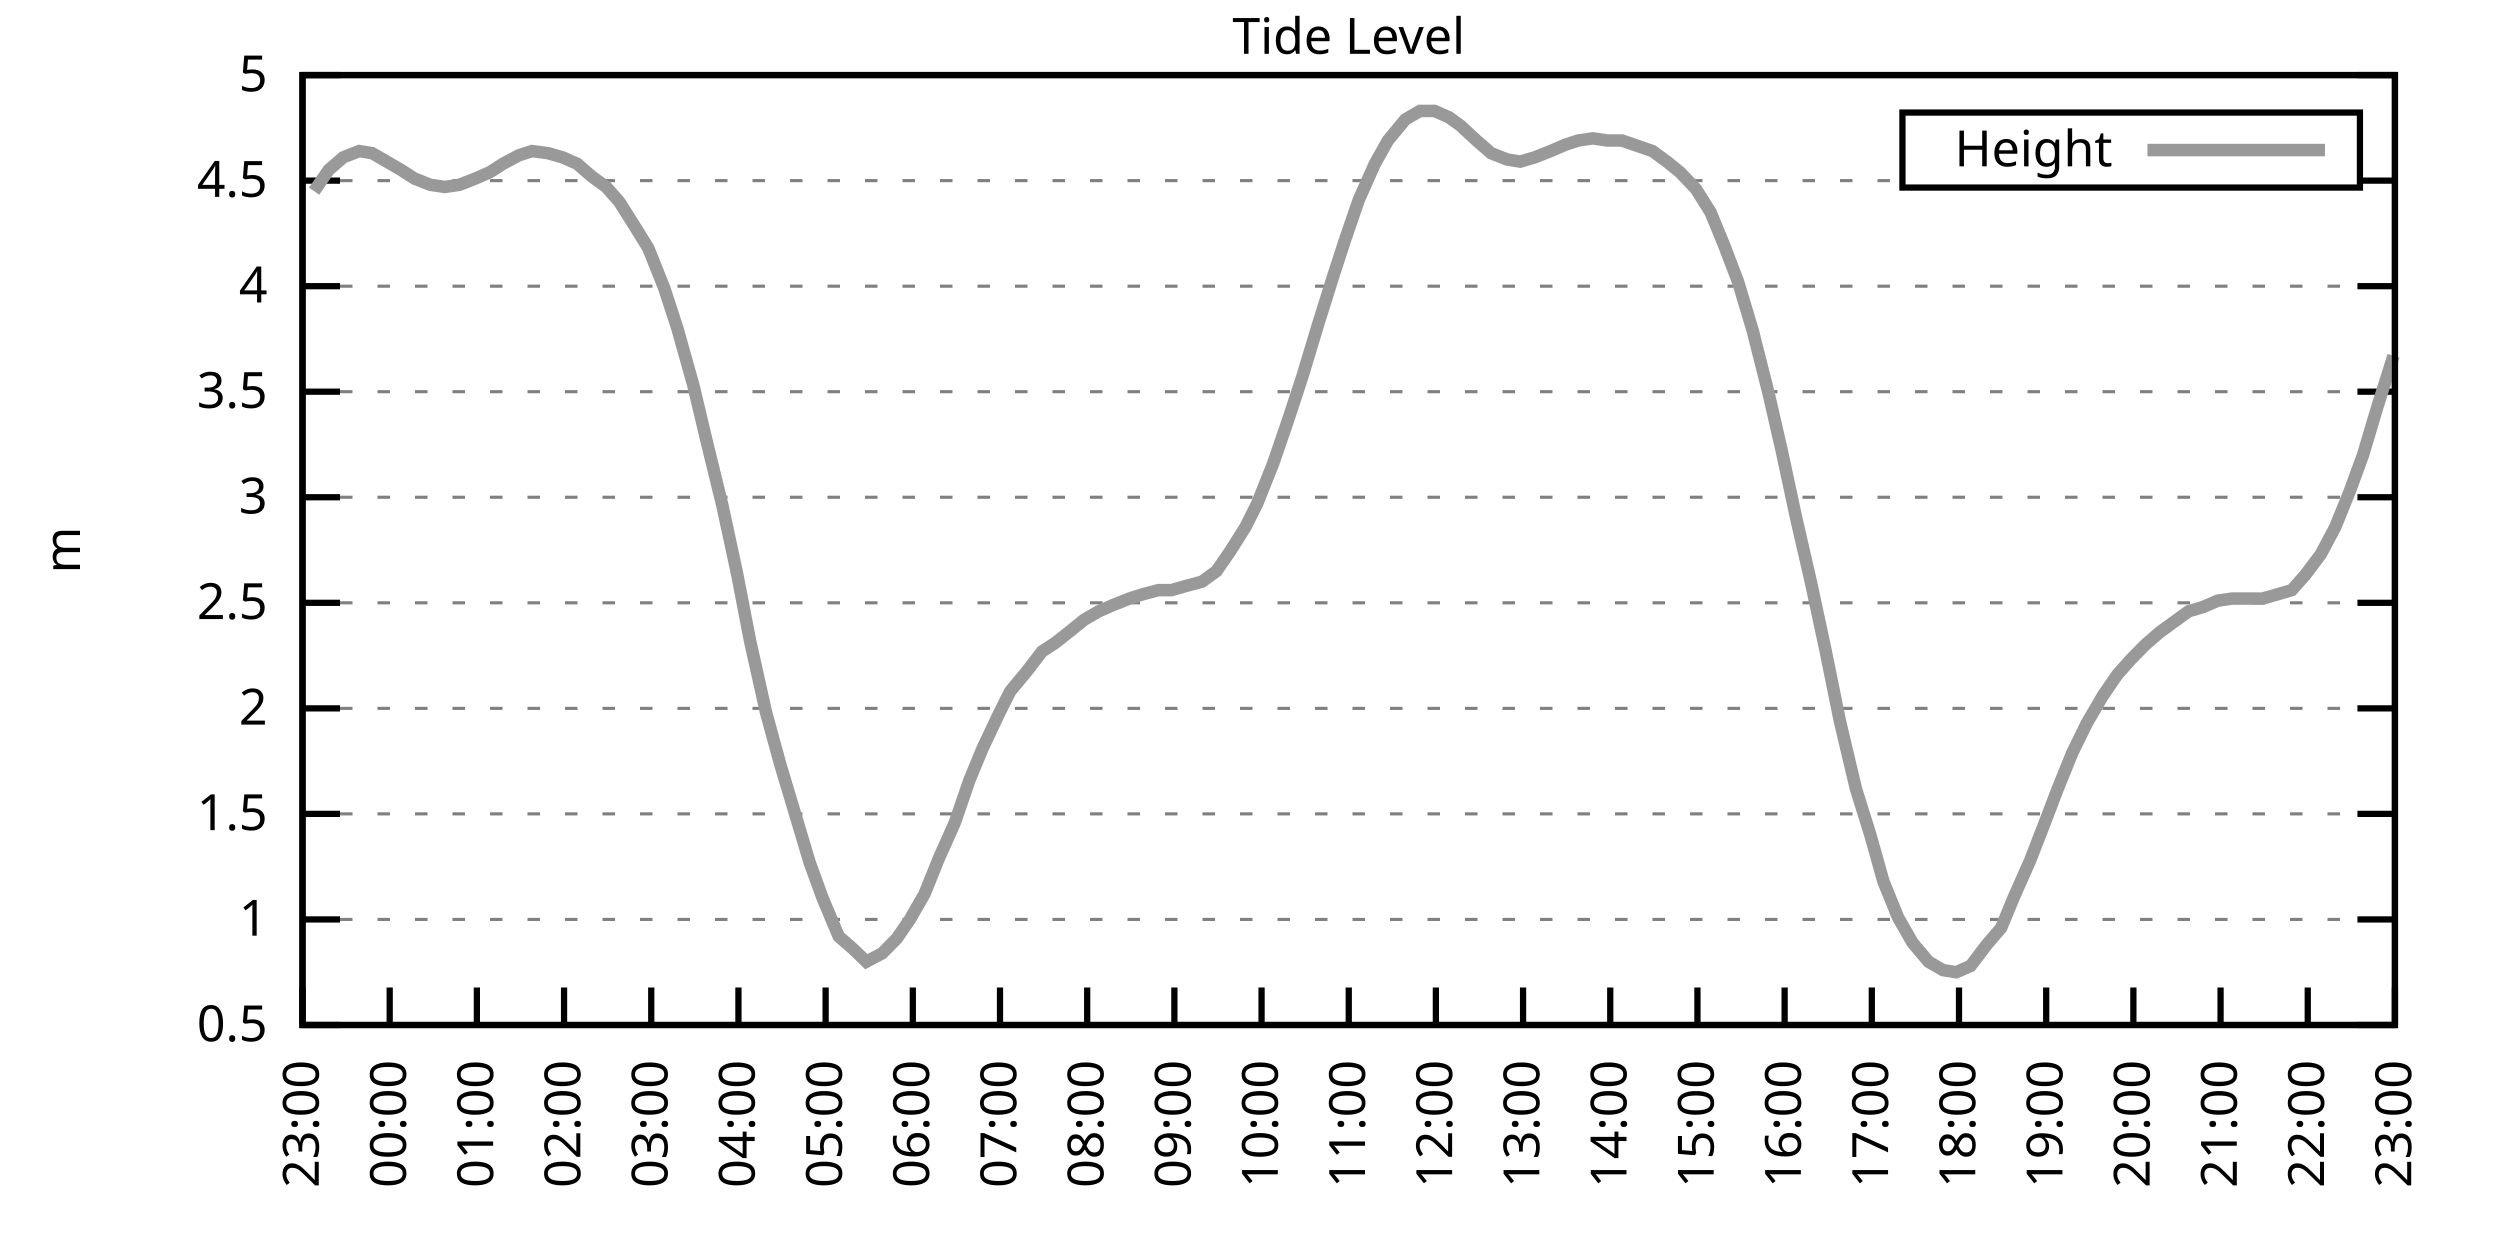
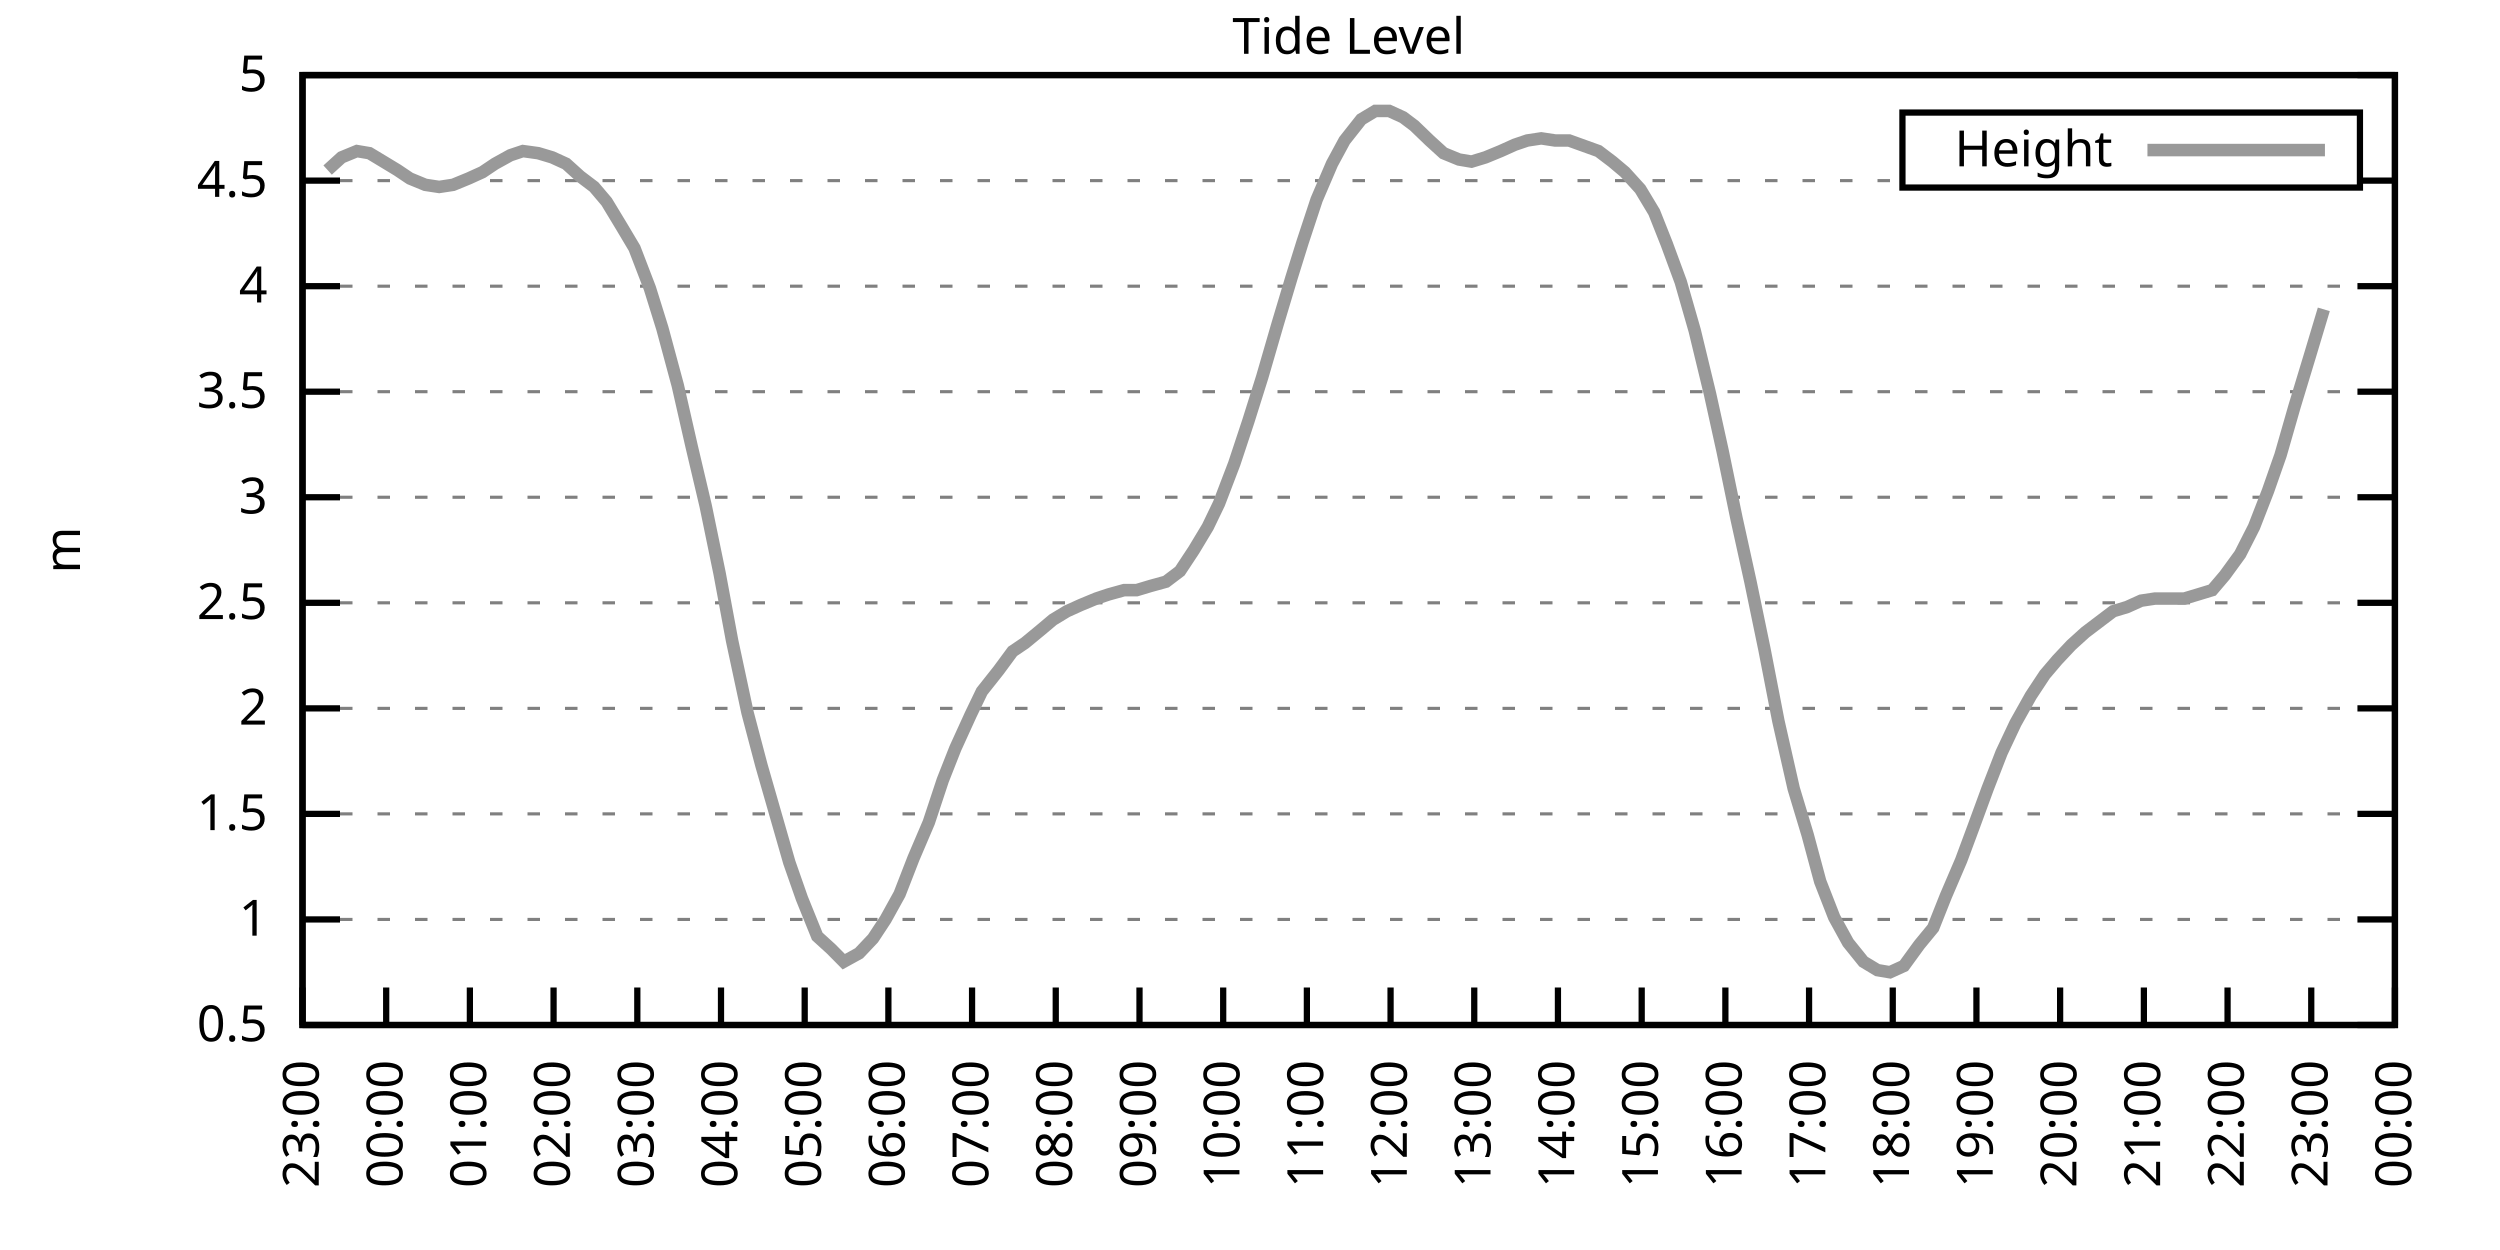
<svg xmlns="http://www.w3.org/2000/svg" xmlns:xlink="http://www.w3.org/1999/xlink" width="400" height="200" viewBox="0 0 400 200">
  <g id="gnuplot_canvas">
    <rect x="0" y="0" width="400" height="200" fill="none" />
    <defs>
      <circle id="gpDot" r="0.5" stroke-width="0.5" stroke="currentColor" />
      <path id="gpPt0" stroke-width="0.333" stroke="currentColor" d="M-1,0 h2 M0,-1 v2" />
      <path id="gpPt1" stroke-width="0.333" stroke="currentColor" d="M-1,-1 L1,1 M1,-1 L-1,1" />
      <path id="gpPt2" stroke-width="0.333" stroke="currentColor" d="M-1,0 L1,0 M0,-1 L0,1 M-1,-1 L1,1 M-1,1 L1,-1" />
      <rect id="gpPt3" stroke-width="0.333" stroke="currentColor" x="-1" y="-1" width="2" height="2" />
      <rect id="gpPt4" stroke-width="0.333" stroke="currentColor" fill="currentColor" x="-1" y="-1" width="2" height="2" />
      <circle id="gpPt5" stroke-width="0.333" stroke="currentColor" cx="0" cy="0" r="1" />
      <use xlink:href="#gpPt5" id="gpPt6" fill="currentColor" stroke="none" />
      <path id="gpPt7" stroke-width="0.333" stroke="currentColor" d="M0,-1.33 L-1.33,0.67 L1.33,0.67 z" />
      <use xlink:href="#gpPt7" id="gpPt8" fill="currentColor" stroke="none" />
      <use xlink:href="#gpPt7" id="gpPt9" stroke="currentColor" transform="rotate(180)" />
      <use xlink:href="#gpPt9" id="gpPt10" fill="currentColor" stroke="none" />
      <use xlink:href="#gpPt3" id="gpPt11" stroke="currentColor" transform="rotate(45)" />
      <use xlink:href="#gpPt11" id="gpPt12" fill="currentColor" stroke="none" />
      <path id="gpPt13" stroke-width="0.333" stroke="currentColor" d="M0,1.330 L1.265,0.411 L0.782,-1.067 L-0.782,-1.076 L-1.265,0.411 z" />
      <use xlink:href="#gpPt13" id="gpPt14" fill="currentColor" stroke="none" />
      <filter id="textbox" filterUnits="objectBoundingBox" x="0" y="0" height="1" width="1">
        <feFlood flood-color="white" flood-opacity="1" result="bgnd" />
        <feComposite in="SourceGraphic" in2="bgnd" operator="atop" />
      </filter>
      <filter id="greybox" filterUnits="objectBoundingBox" x="0" y="0" height="1" width="1">
        <feFlood flood-color="lightgrey" flood-opacity="1" result="grey" />
        <feComposite in="SourceGraphic" in2="grey" operator="atop" />
      </filter>
    </defs>
    <g fill="none" color="white" stroke="currentColor" stroke-width="1.00" stroke-linecap="butt" stroke-linejoin="miter">
</g>
    <g fill="none" color="black" stroke="currentColor" stroke-width="1.00" stroke-linecap="butt" stroke-linejoin="miter">
      <g stroke="none" shape-rendering="crispEdges">
        <polygon fill="rgb(255, 255, 255)" points="48.40,164.00 383.18,164.00 383.18,12.02 48.40,12.02 " />
      </g>
    </g>
    <g fill="none" color="black" stroke="currentColor" stroke-width="1.00" stroke-linecap="butt" stroke-linejoin="miter">
</g>
    <g fill="none" color="black" stroke="black" stroke-width="0.50" stroke-linecap="butt" stroke-linejoin="miter">
</g>
    <g fill="none" color="gray" stroke="currentColor" stroke-width="0.50" stroke-linecap="butt" stroke-linejoin="miter">
      <path stroke="gray" stroke-dasharray="2,4" class="gridline" d="M48.40,164.00 L383.19,164.00  " />
    </g>
    <g fill="none" color="gray" stroke="gray" stroke-width="1.00" stroke-linecap="butt" stroke-linejoin="miter">
</g>
    <g fill="none" color="black" stroke="currentColor" stroke-width="1.00" stroke-linecap="butt" stroke-linejoin="miter">
      <path stroke="black" d="M48.40,164.00 L54.40,164.00 M383.19,164.00 L377.19,164.00  " />
      <g transform="translate(42.80,166.60)" stroke="none" fill="black" font-family="Sans" font-size="8.00" text-anchor="end">
        <text>
          <tspan font-family="Sans"> 0.5</tspan>
        </text>
      </g>
    </g>
    <g fill="none" color="black" stroke="currentColor" stroke-width="1.00" stroke-linecap="butt" stroke-linejoin="miter">
</g>
    <g fill="none" color="black" stroke="black" stroke-width="0.50" stroke-linecap="butt" stroke-linejoin="miter">
</g>
    <g fill="none" color="gray" stroke="currentColor" stroke-width="0.50" stroke-linecap="butt" stroke-linejoin="miter">
      <path stroke="gray" stroke-dasharray="2,4" class="gridline" d="M48.40,147.11 L383.19,147.11  " />
    </g>
    <g fill="none" color="gray" stroke="gray" stroke-width="1.00" stroke-linecap="butt" stroke-linejoin="miter">
</g>
    <g fill="none" color="black" stroke="currentColor" stroke-width="1.00" stroke-linecap="butt" stroke-linejoin="miter">
      <path stroke="black" d="M48.40,147.11 L54.40,147.11 M383.19,147.11 L377.19,147.11  " />
      <g transform="translate(42.80,149.71)" stroke="none" fill="black" font-family="Sans" font-size="8.00" text-anchor="end">
        <text>
          <tspan font-family="Sans"> 1</tspan>
        </text>
      </g>
    </g>
    <g fill="none" color="black" stroke="currentColor" stroke-width="1.00" stroke-linecap="butt" stroke-linejoin="miter">
</g>
    <g fill="none" color="black" stroke="black" stroke-width="0.50" stroke-linecap="butt" stroke-linejoin="miter">
</g>
    <g fill="none" color="gray" stroke="currentColor" stroke-width="0.50" stroke-linecap="butt" stroke-linejoin="miter">
      <path stroke="gray" stroke-dasharray="2,4" class="gridline" d="M48.40,130.22 L383.19,130.22  " />
    </g>
    <g fill="none" color="gray" stroke="gray" stroke-width="1.00" stroke-linecap="butt" stroke-linejoin="miter">
</g>
    <g fill="none" color="black" stroke="currentColor" stroke-width="1.00" stroke-linecap="butt" stroke-linejoin="miter">
      <path stroke="black" d="M48.40,130.22 L54.40,130.22 M383.19,130.22 L377.19,130.22  " />
      <g transform="translate(42.80,132.82)" stroke="none" fill="black" font-family="Sans" font-size="8.00" text-anchor="end">
        <text>
          <tspan font-family="Sans"> 1.5</tspan>
        </text>
      </g>
    </g>
    <g fill="none" color="black" stroke="currentColor" stroke-width="1.00" stroke-linecap="butt" stroke-linejoin="miter">
</g>
    <g fill="none" color="black" stroke="black" stroke-width="0.50" stroke-linecap="butt" stroke-linejoin="miter">
</g>
    <g fill="none" color="gray" stroke="currentColor" stroke-width="0.50" stroke-linecap="butt" stroke-linejoin="miter">
      <path stroke="gray" stroke-dasharray="2,4" class="gridline" d="M48.40,113.34 L383.19,113.34  " />
    </g>
    <g fill="none" color="gray" stroke="gray" stroke-width="1.00" stroke-linecap="butt" stroke-linejoin="miter">
</g>
    <g fill="none" color="black" stroke="currentColor" stroke-width="1.00" stroke-linecap="butt" stroke-linejoin="miter">
      <path stroke="black" d="M48.40,113.34 L54.40,113.34 M383.19,113.34 L377.19,113.34  " />
      <g transform="translate(42.80,115.94)" stroke="none" fill="black" font-family="Sans" font-size="8.00" text-anchor="end">
        <text>
          <tspan font-family="Sans"> 2</tspan>
        </text>
      </g>
    </g>
    <g fill="none" color="black" stroke="currentColor" stroke-width="1.00" stroke-linecap="butt" stroke-linejoin="miter">
</g>
    <g fill="none" color="black" stroke="black" stroke-width="0.50" stroke-linecap="butt" stroke-linejoin="miter">
</g>
    <g fill="none" color="gray" stroke="currentColor" stroke-width="0.50" stroke-linecap="butt" stroke-linejoin="miter">
      <path stroke="gray" stroke-dasharray="2,4" class="gridline" d="M48.40,96.45 L383.19,96.45  " />
    </g>
    <g fill="none" color="gray" stroke="gray" stroke-width="1.00" stroke-linecap="butt" stroke-linejoin="miter">
</g>
    <g fill="none" color="black" stroke="currentColor" stroke-width="1.00" stroke-linecap="butt" stroke-linejoin="miter">
      <path stroke="black" d="M48.40,96.45 L54.40,96.45 M383.19,96.45 L377.19,96.45  " />
      <g transform="translate(42.80,99.05)" stroke="none" fill="black" font-family="Sans" font-size="8.00" text-anchor="end">
        <text>
          <tspan font-family="Sans"> 2.5</tspan>
        </text>
      </g>
    </g>
    <g fill="none" color="black" stroke="currentColor" stroke-width="1.00" stroke-linecap="butt" stroke-linejoin="miter">
</g>
    <g fill="none" color="black" stroke="black" stroke-width="0.50" stroke-linecap="butt" stroke-linejoin="miter">
</g>
    <g fill="none" color="gray" stroke="currentColor" stroke-width="0.50" stroke-linecap="butt" stroke-linejoin="miter">
      <path stroke="gray" stroke-dasharray="2,4" class="gridline" d="M48.40,79.56 L383.19,79.56  " />
    </g>
    <g fill="none" color="gray" stroke="gray" stroke-width="1.00" stroke-linecap="butt" stroke-linejoin="miter">
</g>
    <g fill="none" color="black" stroke="currentColor" stroke-width="1.00" stroke-linecap="butt" stroke-linejoin="miter">
      <path stroke="black" d="M48.40,79.56 L54.40,79.56 M383.19,79.56 L377.19,79.56  " />
      <g transform="translate(42.80,82.16)" stroke="none" fill="black" font-family="Sans" font-size="8.00" text-anchor="end">
        <text>
          <tspan font-family="Sans"> 3</tspan>
        </text>
      </g>
    </g>
    <g fill="none" color="black" stroke="currentColor" stroke-width="1.00" stroke-linecap="butt" stroke-linejoin="miter">
</g>
    <g fill="none" color="black" stroke="black" stroke-width="0.50" stroke-linecap="butt" stroke-linejoin="miter">
</g>
    <g fill="none" color="gray" stroke="currentColor" stroke-width="0.50" stroke-linecap="butt" stroke-linejoin="miter">
      <path stroke="gray" stroke-dasharray="2,4" class="gridline" d="M48.40,62.67 L383.19,62.67  " />
    </g>
    <g fill="none" color="gray" stroke="gray" stroke-width="1.00" stroke-linecap="butt" stroke-linejoin="miter">
</g>
    <g fill="none" color="black" stroke="currentColor" stroke-width="1.00" stroke-linecap="butt" stroke-linejoin="miter">
      <path stroke="black" d="M48.40,62.67 L54.40,62.67 M383.19,62.67 L377.19,62.67  " />
      <g transform="translate(42.80,65.27)" stroke="none" fill="black" font-family="Sans" font-size="8.00" text-anchor="end">
        <text>
          <tspan font-family="Sans"> 3.5</tspan>
        </text>
      </g>
    </g>
    <g fill="none" color="black" stroke="currentColor" stroke-width="1.00" stroke-linecap="butt" stroke-linejoin="miter">
</g>
    <g fill="none" color="black" stroke="black" stroke-width="0.50" stroke-linecap="butt" stroke-linejoin="miter">
</g>
    <g fill="none" color="gray" stroke="currentColor" stroke-width="0.50" stroke-linecap="butt" stroke-linejoin="miter">
      <path stroke="gray" stroke-dasharray="2,4" class="gridline" d="M48.40,45.79 L383.19,45.79  " />
    </g>
    <g fill="none" color="gray" stroke="gray" stroke-width="1.00" stroke-linecap="butt" stroke-linejoin="miter">
</g>
    <g fill="none" color="black" stroke="currentColor" stroke-width="1.00" stroke-linecap="butt" stroke-linejoin="miter">
      <path stroke="black" d="M48.40,45.79 L54.40,45.79 M383.19,45.79 L377.19,45.79  " />
      <g transform="translate(42.80,48.39)" stroke="none" fill="black" font-family="Sans" font-size="8.00" text-anchor="end">
        <text>
          <tspan font-family="Sans"> 4</tspan>
        </text>
      </g>
    </g>
    <g fill="none" color="black" stroke="currentColor" stroke-width="1.00" stroke-linecap="butt" stroke-linejoin="miter">
</g>
    <g fill="none" color="black" stroke="black" stroke-width="0.50" stroke-linecap="butt" stroke-linejoin="miter">
</g>
    <g fill="none" color="gray" stroke="currentColor" stroke-width="0.50" stroke-linecap="butt" stroke-linejoin="miter">
      <path stroke="gray" stroke-dasharray="2,4" class="gridline" d="M48.40,28.90 L304.39,28.90 M377.59,28.90 L383.19,28.90  " />
    </g>
    <g fill="none" color="gray" stroke="gray" stroke-width="1.00" stroke-linecap="butt" stroke-linejoin="miter">
</g>
    <g fill="none" color="black" stroke="currentColor" stroke-width="1.00" stroke-linecap="butt" stroke-linejoin="miter">
      <path stroke="black" d="M48.40,28.90 L54.40,28.90 M383.19,28.90 L377.19,28.90  " />
      <g transform="translate(42.80,31.50)" stroke="none" fill="black" font-family="Sans" font-size="8.00" text-anchor="end">
        <text>
          <tspan font-family="Sans"> 4.5</tspan>
        </text>
      </g>
    </g>
    <g fill="none" color="black" stroke="currentColor" stroke-width="1.00" stroke-linecap="butt" stroke-linejoin="miter">
</g>
    <g fill="none" color="black" stroke="black" stroke-width="0.50" stroke-linecap="butt" stroke-linejoin="miter">
</g>
    <g fill="none" color="gray" stroke="currentColor" stroke-width="0.50" stroke-linecap="butt" stroke-linejoin="miter">
      <path stroke="gray" stroke-dasharray="2,4" class="gridline" d="M48.40,12.01 L383.19,12.01  " />
    </g>
    <g fill="none" color="gray" stroke="gray" stroke-width="1.00" stroke-linecap="butt" stroke-linejoin="miter">
</g>
    <g fill="none" color="black" stroke="currentColor" stroke-width="1.00" stroke-linecap="butt" stroke-linejoin="miter">
      <path stroke="black" d="M48.40,12.01 L54.40,12.01 M383.19,12.01 L377.19,12.01  " />
      <g transform="translate(42.80,14.61)" stroke="none" fill="black" font-family="Sans" font-size="8.00" text-anchor="end">
        <text>
          <tspan font-family="Sans"> 5</tspan>
        </text>
      </g>
    </g>
    <g fill="none" color="black" stroke="currentColor" stroke-width="1.00" stroke-linecap="butt" stroke-linejoin="miter">
      <path stroke="black" d="M48.40,164.00 L48.40,158.00  " />
      <g transform="translate(51.00,169.60) rotate(270.00)" stroke="none" fill="black" font-family="Sans" font-size="8.00" text-anchor="end">
        <text>
          <tspan font-family="Sans">23:00</tspan>
        </text>
      </g>
    </g>
    <g fill="none" color="black" stroke="currentColor" stroke-width="1.00" stroke-linecap="butt" stroke-linejoin="miter">
-       <path stroke="black" d="M62.35,164.00 L62.35,158.00  " />
-       <g transform="translate(64.95,169.60) rotate(270.00)" stroke="none" fill="black" font-family="Sans" font-size="8.00" text-anchor="end">
+       <path stroke="black" d="M61.79,164.00 L61.79,158.00  " />
+       <g transform="translate(64.39,169.60) rotate(270.00)" stroke="none" fill="black" font-family="Sans" font-size="8.00" text-anchor="end">
        <text>
          <tspan font-family="Sans">00:00</tspan>
        </text>
      </g>
    </g>
    <g fill="none" color="black" stroke="currentColor" stroke-width="1.00" stroke-linecap="butt" stroke-linejoin="miter">
-       <path stroke="black" d="M76.30,164.00 L76.30,158.00  " />
-       <g transform="translate(78.90,169.60) rotate(270.00)" stroke="none" fill="black" font-family="Sans" font-size="8.00" text-anchor="end">
+       <path stroke="black" d="M75.18,164.00 L75.18,158.00  " />
+       <g transform="translate(77.78,169.60) rotate(270.00)" stroke="none" fill="black" font-family="Sans" font-size="8.00" text-anchor="end">
        <text>
          <tspan font-family="Sans">01:00</tspan>
        </text>
      </g>
    </g>
    <g fill="none" color="black" stroke="currentColor" stroke-width="1.00" stroke-linecap="butt" stroke-linejoin="miter">
-       <path stroke="black" d="M90.25,164.00 L90.25,158.00  " />
-       <g transform="translate(92.85,169.60) rotate(270.00)" stroke="none" fill="black" font-family="Sans" font-size="8.00" text-anchor="end">
+       <path stroke="black" d="M88.57,164.00 L88.57,158.00  " />
+       <g transform="translate(91.17,169.60) rotate(270.00)" stroke="none" fill="black" font-family="Sans" font-size="8.00" text-anchor="end">
        <text>
          <tspan font-family="Sans">02:00</tspan>
        </text>
      </g>
    </g>
    <g fill="none" color="black" stroke="currentColor" stroke-width="1.00" stroke-linecap="butt" stroke-linejoin="miter">
-       <path stroke="black" d="M104.20,164.00 L104.20,158.00  " />
-       <g transform="translate(106.80,169.60) rotate(270.00)" stroke="none" fill="black" font-family="Sans" font-size="8.00" text-anchor="end">
+       <path stroke="black" d="M101.97,164.00 L101.97,158.00  " />
+       <g transform="translate(104.57,169.60) rotate(270.00)" stroke="none" fill="black" font-family="Sans" font-size="8.00" text-anchor="end">
        <text>
          <tspan font-family="Sans">03:00</tspan>
        </text>
      </g>
    </g>
    <g fill="none" color="black" stroke="currentColor" stroke-width="1.00" stroke-linecap="butt" stroke-linejoin="miter">
-       <path stroke="black" d="M118.15,164.00 L118.15,158.00  " />
-       <g transform="translate(120.75,169.60) rotate(270.00)" stroke="none" fill="black" font-family="Sans" font-size="8.00" text-anchor="end">
+       <path stroke="black" d="M115.36,164.00 L115.36,158.00  " />
+       <g transform="translate(117.96,169.60) rotate(270.00)" stroke="none" fill="black" font-family="Sans" font-size="8.00" text-anchor="end">
        <text>
          <tspan font-family="Sans">04:00</tspan>
        </text>
      </g>
    </g>
    <g fill="none" color="black" stroke="currentColor" stroke-width="1.00" stroke-linecap="butt" stroke-linejoin="miter">
-       <path stroke="black" d="M132.10,164.00 L132.10,158.00  " />
-       <g transform="translate(134.70,169.60) rotate(270.00)" stroke="none" fill="black" font-family="Sans" font-size="8.00" text-anchor="end">
+       <path stroke="black" d="M128.75,164.00 L128.75,158.00  " />
+       <g transform="translate(131.35,169.60) rotate(270.00)" stroke="none" fill="black" font-family="Sans" font-size="8.00" text-anchor="end">
        <text>
          <tspan font-family="Sans">05:00</tspan>
        </text>
      </g>
    </g>
    <g fill="none" color="black" stroke="currentColor" stroke-width="1.00" stroke-linecap="butt" stroke-linejoin="miter">
-       <path stroke="black" d="M146.05,164.00 L146.05,158.00  " />
-       <g transform="translate(148.65,169.60) rotate(270.00)" stroke="none" fill="black" font-family="Sans" font-size="8.00" text-anchor="end">
+       <path stroke="black" d="M142.14,164.00 L142.14,158.00  " />
+       <g transform="translate(144.74,169.60) rotate(270.00)" stroke="none" fill="black" font-family="Sans" font-size="8.00" text-anchor="end">
        <text>
          <tspan font-family="Sans">06:00</tspan>
        </text>
      </g>
    </g>
    <g fill="none" color="black" stroke="currentColor" stroke-width="1.00" stroke-linecap="butt" stroke-linejoin="miter">
-       <path stroke="black" d="M160.00,164.00 L160.00,158.00  " />
-       <g transform="translate(162.60,169.60) rotate(270.00)" stroke="none" fill="black" font-family="Sans" font-size="8.00" text-anchor="end">
+       <path stroke="black" d="M155.53,164.00 L155.53,158.00  " />
+       <g transform="translate(158.13,169.60) rotate(270.00)" stroke="none" fill="black" font-family="Sans" font-size="8.00" text-anchor="end">
        <text>
          <tspan font-family="Sans">07:00</tspan>
        </text>
      </g>
    </g>
    <g fill="none" color="black" stroke="currentColor" stroke-width="1.00" stroke-linecap="butt" stroke-linejoin="miter">
-       <path stroke="black" d="M173.95,164.00 L173.95,158.00  " />
-       <g transform="translate(176.55,169.60) rotate(270.00)" stroke="none" fill="black" font-family="Sans" font-size="8.00" text-anchor="end">
+       <path stroke="black" d="M168.92,164.00 L168.92,158.00  " />
+       <g transform="translate(171.52,169.60) rotate(270.00)" stroke="none" fill="black" font-family="Sans" font-size="8.00" text-anchor="end">
        <text>
          <tspan font-family="Sans">08:00</tspan>
        </text>
      </g>
    </g>
    <g fill="none" color="black" stroke="currentColor" stroke-width="1.00" stroke-linecap="butt" stroke-linejoin="miter">
-       <path stroke="black" d="M187.90,164.00 L187.90,158.00  " />
-       <g transform="translate(190.50,169.60) rotate(270.00)" stroke="none" fill="black" font-family="Sans" font-size="8.00" text-anchor="end">
+       <path stroke="black" d="M182.32,164.00 L182.32,158.00  " />
+       <g transform="translate(184.92,169.60) rotate(270.00)" stroke="none" fill="black" font-family="Sans" font-size="8.00" text-anchor="end">
        <text>
          <tspan font-family="Sans">09:00</tspan>
        </text>
      </g>
    </g>
    <g fill="none" color="black" stroke="currentColor" stroke-width="1.00" stroke-linecap="butt" stroke-linejoin="miter">
-       <path stroke="black" d="M201.85,164.00 L201.85,158.00  " />
-       <g transform="translate(204.45,169.60) rotate(270.00)" stroke="none" fill="black" font-family="Sans" font-size="8.00" text-anchor="end">
+       <path stroke="black" d="M195.71,164.00 L195.71,158.00  " />
+       <g transform="translate(198.31,169.60) rotate(270.00)" stroke="none" fill="black" font-family="Sans" font-size="8.00" text-anchor="end">
        <text>
          <tspan font-family="Sans">10:00</tspan>
        </text>
      </g>
    </g>
    <g fill="none" color="black" stroke="currentColor" stroke-width="1.00" stroke-linecap="butt" stroke-linejoin="miter">
-       <path stroke="black" d="M215.80,164.00 L215.80,158.00  " />
-       <g transform="translate(218.40,169.60) rotate(270.00)" stroke="none" fill="black" font-family="Sans" font-size="8.00" text-anchor="end">
+       <path stroke="black" d="M209.10,164.00 L209.10,158.00  " />
+       <g transform="translate(211.70,169.60) rotate(270.00)" stroke="none" fill="black" font-family="Sans" font-size="8.00" text-anchor="end">
        <text>
          <tspan font-family="Sans">11:00</tspan>
        </text>
      </g>
    </g>
    <g fill="none" color="black" stroke="currentColor" stroke-width="1.00" stroke-linecap="butt" stroke-linejoin="miter">
-       <path stroke="black" d="M229.74,164.00 L229.74,158.00  " />
-       <g transform="translate(232.34,169.60) rotate(270.00)" stroke="none" fill="black" font-family="Sans" font-size="8.00" text-anchor="end">
+       <path stroke="black" d="M222.49,164.00 L222.49,158.00  " />
+       <g transform="translate(225.09,169.60) rotate(270.00)" stroke="none" fill="black" font-family="Sans" font-size="8.00" text-anchor="end">
        <text>
          <tspan font-family="Sans">12:00</tspan>
        </text>
      </g>
    </g>
    <g fill="none" color="black" stroke="currentColor" stroke-width="1.00" stroke-linecap="butt" stroke-linejoin="miter">
-       <path stroke="black" d="M243.69,164.00 L243.69,158.00  " />
-       <g transform="translate(246.29,169.60) rotate(270.00)" stroke="none" fill="black" font-family="Sans" font-size="8.00" text-anchor="end">
+       <path stroke="black" d="M235.88,164.00 L235.88,158.00  " />
+       <g transform="translate(238.48,169.60) rotate(270.00)" stroke="none" fill="black" font-family="Sans" font-size="8.00" text-anchor="end">
        <text>
          <tspan font-family="Sans">13:00</tspan>
        </text>
      </g>
    </g>
    <g fill="none" color="black" stroke="currentColor" stroke-width="1.00" stroke-linecap="butt" stroke-linejoin="miter">
-       <path stroke="black" d="M257.64,164.00 L257.64,158.00  " />
-       <g transform="translate(260.24,169.60) rotate(270.00)" stroke="none" fill="black" font-family="Sans" font-size="8.00" text-anchor="end">
+       <path stroke="black" d="M249.27,164.00 L249.27,158.00  " />
+       <g transform="translate(251.87,169.60) rotate(270.00)" stroke="none" fill="black" font-family="Sans" font-size="8.00" text-anchor="end">
        <text>
          <tspan font-family="Sans">14:00</tspan>
        </text>
      </g>
    </g>
    <g fill="none" color="black" stroke="currentColor" stroke-width="1.00" stroke-linecap="butt" stroke-linejoin="miter">
-       <path stroke="black" d="M271.59,164.00 L271.59,158.00  " />
-       <g transform="translate(274.19,169.60) rotate(270.00)" stroke="none" fill="black" font-family="Sans" font-size="8.00" text-anchor="end">
+       <path stroke="black" d="M262.67,164.00 L262.67,158.00  " />
+       <g transform="translate(265.27,169.60) rotate(270.00)" stroke="none" fill="black" font-family="Sans" font-size="8.00" text-anchor="end">
        <text>
          <tspan font-family="Sans">15:00</tspan>
        </text>
      </g>
    </g>
    <g fill="none" color="black" stroke="currentColor" stroke-width="1.00" stroke-linecap="butt" stroke-linejoin="miter">
-       <path stroke="black" d="M285.54,164.00 L285.54,158.00  " />
-       <g transform="translate(288.14,169.60) rotate(270.00)" stroke="none" fill="black" font-family="Sans" font-size="8.00" text-anchor="end">
+       <path stroke="black" d="M276.06,164.00 L276.06,158.00  " />
+       <g transform="translate(278.66,169.60) rotate(270.00)" stroke="none" fill="black" font-family="Sans" font-size="8.00" text-anchor="end">
        <text>
          <tspan font-family="Sans">16:00</tspan>
        </text>
      </g>
    </g>
    <g fill="none" color="black" stroke="currentColor" stroke-width="1.00" stroke-linecap="butt" stroke-linejoin="miter">
-       <path stroke="black" d="M299.49,164.00 L299.49,158.00  " />
-       <g transform="translate(302.09,169.60) rotate(270.00)" stroke="none" fill="black" font-family="Sans" font-size="8.00" text-anchor="end">
+       <path stroke="black" d="M289.45,164.00 L289.45,158.00  " />
+       <g transform="translate(292.05,169.60) rotate(270.00)" stroke="none" fill="black" font-family="Sans" font-size="8.00" text-anchor="end">
        <text>
          <tspan font-family="Sans">17:00</tspan>
        </text>
      </g>
    </g>
    <g fill="none" color="black" stroke="currentColor" stroke-width="1.00" stroke-linecap="butt" stroke-linejoin="miter">
-       <path stroke="black" d="M313.44,164.00 L313.44,158.00  " />
-       <g transform="translate(316.04,169.60) rotate(270.00)" stroke="none" fill="black" font-family="Sans" font-size="8.00" text-anchor="end">
+       <path stroke="black" d="M302.84,164.00 L302.84,158.00  " />
+       <g transform="translate(305.44,169.60) rotate(270.00)" stroke="none" fill="black" font-family="Sans" font-size="8.00" text-anchor="end">
        <text>
          <tspan font-family="Sans">18:00</tspan>
        </text>
      </g>
    </g>
    <g fill="none" color="black" stroke="currentColor" stroke-width="1.00" stroke-linecap="butt" stroke-linejoin="miter">
-       <path stroke="black" d="M327.39,164.00 L327.39,158.00  " />
-       <g transform="translate(329.99,169.60) rotate(270.00)" stroke="none" fill="black" font-family="Sans" font-size="8.00" text-anchor="end">
+       <path stroke="black" d="M316.23,164.00 L316.23,158.00  " />
+       <g transform="translate(318.83,169.60) rotate(270.00)" stroke="none" fill="black" font-family="Sans" font-size="8.00" text-anchor="end">
        <text>
          <tspan font-family="Sans">19:00</tspan>
        </text>
      </g>
    </g>
    <g fill="none" color="black" stroke="currentColor" stroke-width="1.00" stroke-linecap="butt" stroke-linejoin="miter">
-       <path stroke="black" d="M341.34,164.00 L341.34,158.00  " />
-       <g transform="translate(343.94,169.60) rotate(270.00)" stroke="none" fill="black" font-family="Sans" font-size="8.00" text-anchor="end">
+       <path stroke="black" d="M329.62,164.00 L329.62,158.00  " />
+       <g transform="translate(332.22,169.60) rotate(270.00)" stroke="none" fill="black" font-family="Sans" font-size="8.00" text-anchor="end">
        <text>
          <tspan font-family="Sans">20:00</tspan>
        </text>
      </g>
    </g>
    <g fill="none" color="black" stroke="currentColor" stroke-width="1.00" stroke-linecap="butt" stroke-linejoin="miter">
-       <path stroke="black" d="M355.29,164.00 L355.29,158.00  " />
-       <g transform="translate(357.89,169.60) rotate(270.00)" stroke="none" fill="black" font-family="Sans" font-size="8.00" text-anchor="end">
+       <path stroke="black" d="M343.02,164.00 L343.02,158.00  " />
+       <g transform="translate(345.62,169.60) rotate(270.00)" stroke="none" fill="black" font-family="Sans" font-size="8.00" text-anchor="end">
        <text>
          <tspan font-family="Sans">21:00</tspan>
        </text>
      </g>
    </g>
    <g fill="none" color="black" stroke="currentColor" stroke-width="1.00" stroke-linecap="butt" stroke-linejoin="miter">
-       <path stroke="black" d="M369.24,164.00 L369.24,158.00  " />
-       <g transform="translate(371.84,169.60) rotate(270.00)" stroke="none" fill="black" font-family="Sans" font-size="8.00" text-anchor="end">
+       <path stroke="black" d="M356.41,164.00 L356.41,158.00  " />
+       <g transform="translate(359.01,169.60) rotate(270.00)" stroke="none" fill="black" font-family="Sans" font-size="8.00" text-anchor="end">
        <text>
          <tspan font-family="Sans">22:00</tspan>
+         </text>
+       </g>
+     </g>
+     <g fill="none" color="black" stroke="currentColor" stroke-width="1.00" stroke-linecap="butt" stroke-linejoin="miter">
+       <path stroke="black" d="M369.80,164.00 L369.80,158.00  " />
+       <g transform="translate(372.40,169.60) rotate(270.00)" stroke="none" fill="black" font-family="Sans" font-size="8.00" text-anchor="end">
+         <text>
+           <tspan font-family="Sans">23:00</tspan>
        </text>
      </g>
    </g>
    <g fill="none" color="black" stroke="currentColor" stroke-width="1.00" stroke-linecap="butt" stroke-linejoin="miter">
      <path stroke="black" d="M383.19,164.00 L383.19,158.00  " />
      <g transform="translate(385.79,169.60) rotate(270.00)" stroke="none" fill="black" font-family="Sans" font-size="8.00" text-anchor="end">
        <text>
-           <tspan font-family="Sans">23:00</tspan>
+           <tspan font-family="Sans">00:00</tspan>
        </text>
      </g>
    </g>
    <g fill="none" color="black" stroke="currentColor" stroke-width="1.00" stroke-linecap="butt" stroke-linejoin="miter">
</g>
    <g fill="none" color="black" stroke="currentColor" stroke-width="1.00" stroke-linecap="butt" stroke-linejoin="miter">
      <path stroke="black" d="M48.40,12.01 L48.40,164.00 L383.19,164.00 L383.19,12.01 L48.40,12.01 Z  " />
    </g>
    <g fill="none" color="black" stroke="currentColor" stroke-width="1.00" stroke-linecap="butt" stroke-linejoin="miter">
</g>
    <g fill="none" color="black" stroke="currentColor" stroke-width="1.00" stroke-linecap="butt" stroke-linejoin="miter">
      <path stroke="black" d="M304.39,30.01 L304.39,18.01 L377.59,18.01 L377.59,30.01 L304.39,30.01 Z  " />
    </g>
    <g id="Tide_level_plot_1">
      <g fill="none" color="white" stroke="black" stroke-width="2.00" stroke-linecap="butt" stroke-linejoin="miter">
</g>
      <g fill="none" color="black" stroke="currentColor" stroke-width="2.00" stroke-linecap="butt" stroke-linejoin="miter">
        <g transform="translate(337.99,26.61)" stroke="none" fill="black" font-family="Sans" font-size="8.00" text-anchor="end">
          <text>
            <tspan font-family="Sans">Height</tspan>
          </text>
        </g>
      </g>
      <g fill="none" color="black" stroke="currentColor" stroke-width="2.00" stroke-linecap="butt" stroke-linejoin="miter">
-         <path stroke="rgb(153, 153, 153)" d="M343.59,24.01 L371.99,24.01 M50.26,30.59 L52.58,27.21 L54.91,25.18 L57.47,24.17 L59.56,24.51 L61.88,25.86   L64.21,27.21 L66.30,28.56 L68.86,29.57 L71.18,29.91 L73.51,29.57 L76.07,28.56 L78.39,27.55 L80.48,26.20   L83.04,24.84 L85.13,24.17 L87.69,24.51 L90.02,25.18 L92.34,26.20 L94.67,28.22 L96.99,29.91 L99.08,32.28   L101.64,36.33 L103.73,39.71 L106.29,46.12 L108.38,52.54 L110.94,61.66 L113.27,71.45 L115.59,80.91 L117.92,91.72   L120.01,102.53 L122.57,114.01 L124.89,122.46 L127.22,130.22 L129.54,137.99 L131.63,143.73 L134.19,149.81 L136.51,151.84   L138.61,153.87 L141.16,152.52 L143.49,150.15 L145.58,147.11 L147.91,143.06 L150.23,137.32 L152.79,131.58 L155.11,124.82   L157.21,119.75 L159.76,114.35 L161.62,110.63 L164.41,107.26 L166.74,104.22 L168.83,102.87 L171.39,100.84 L173.48,99.15   L175.81,97.80 L178.13,96.79 L180.69,95.77 L182.78,95.10 L185.34,94.42 L187.43,94.42 L189.76,93.75 L192.31,93.07   L194.64,91.38 L196.96,88.00 L199.29,84.29 L201.15,80.57 L203.71,74.16 L206.03,67.40 L208.36,60.31 L210.91,51.87   L213.24,44.43 L215.10,38.69 L217.42,31.94 L219.98,26.20 L222.07,22.48 L224.86,19.10 L227.19,17.75 L229.51,17.75   L231.84,18.77 L233.70,20.12 L236.25,22.48 L238.58,24.51 L241.14,25.52 L243.23,25.86 L245.55,25.18 L248.11,24.17   L250.44,23.16 L252.53,22.48 L254.85,22.14 L257.18,22.48 L259.50,22.48 L264.39,24.17 L266.71,25.86 L268.80,27.55   L271.36,30.25 L273.69,33.96 L275.78,39.03 L278.10,45.11 L280.43,52.88 L282.99,63.01 L285.08,72.13 L287.40,82.94   L289.73,93.07 L292.05,103.88 L294.38,115.36 L296.94,126.17 L299.26,133.60 L301.35,141.03 L303.68,146.77 L306.00,150.83   L308.56,153.87 L310.88,155.22 L312.98,155.56 L315.30,154.54 L317.86,151.17 L320.18,148.46 L322.28,143.40 L324.83,137.66   L326.93,132.25 L329.25,126.17 L331.58,120.43 L333.90,115.70 L336.46,111.31 L338.78,107.93 L340.88,105.57 L343.20,103.20   L345.53,101.18 L347.85,99.49 L350.18,97.80 L352.50,97.12 L354.83,96.11 L357.15,95.77 L359.71,95.77 L362.03,95.77   L364.36,95.10 L366.68,94.42 L368.78,92.06 L371.33,88.68 L373.66,84.29 L375.98,78.55 L378.08,72.81 L380.40,65.04   L382.96,56.93  " />
+         <path stroke="rgb(153, 153, 153)" d="M343.59,24.01 L371.99,24.01 M52.42,27.21 L54.65,25.18 L57.10,24.17 L59.11,24.51 L61.35,25.86 L63.58,27.21   L65.59,28.56 L68.04,29.57 L70.27,29.91 L72.50,29.57 L74.96,28.56 L77.19,27.55 L79.20,26.20 L81.66,24.84   L83.66,24.17 L86.12,24.51 L88.35,25.18 L90.58,26.20 L92.82,28.22 L95.05,29.91 L97.06,32.28 L99.51,36.33   L101.52,39.71 L103.98,46.12 L105.98,52.54 L108.44,61.66 L110.67,71.45 L112.90,80.91 L115.13,91.72 L117.14,102.53   L119.60,114.01 L121.83,122.46 L124.06,130.22 L126.29,137.99 L128.30,143.73 L130.76,149.81 L132.99,151.84 L135.00,153.87   L137.45,152.52 L139.69,150.15 L141.69,147.11 L143.93,143.06 L146.16,137.32 L148.61,131.58 L150.85,124.82 L152.85,119.75   L155.31,114.35 L157.10,110.63 L159.77,107.26 L162.01,104.22 L164.01,102.87 L166.47,100.84 L168.48,99.15 L170.71,97.80   L172.94,96.79 L175.40,95.77 L177.41,95.10 L179.86,94.42 L181.87,94.42 L184.10,93.75 L186.56,93.07 L188.79,91.38   L191.02,88.00 L193.25,84.29 L195.04,80.57 L197.49,74.16 L199.73,67.40 L201.96,60.31 L204.41,51.87 L206.64,44.43   L208.43,38.69 L210.66,31.94 L213.12,26.20 L215.13,22.48 L217.80,19.10 L220.04,17.75 L222.27,17.75 L224.50,18.77   L226.29,20.12 L228.74,22.48 L230.97,24.51 L233.43,25.52 L235.44,25.86 L237.67,25.18 L240.12,24.17 L242.36,23.16   L244.36,22.48 L246.60,22.14 L248.83,22.48 L251.06,22.48 L255.75,24.17 L257.98,25.86 L259.99,27.55 L262.44,30.25   L264.67,33.96 L266.68,39.03 L268.92,45.11 L271.15,52.88 L273.60,63.01 L275.61,72.13 L277.84,82.94 L280.07,93.07   L282.31,103.88 L284.54,115.36 L286.99,126.17 L289.23,133.60 L291.23,141.03 L293.47,146.77 L295.70,150.83 L298.15,153.87   L300.39,155.22 L302.39,155.56 L304.63,154.54 L307.08,151.17 L309.31,148.46 L311.32,143.40 L313.78,137.66 L315.79,132.25   L318.02,126.17 L320.25,120.43 L322.48,115.70 L324.94,111.31 L327.17,107.93 L329.18,105.57 L331.41,103.20 L333.64,101.18   L335.87,99.49 L338.10,97.80 L340.34,97.12 L342.57,96.11 L344.80,95.77 L347.26,95.77 L349.49,95.77 L351.72,95.10   L353.95,94.42 L355.96,92.06 L358.42,88.68 L360.65,84.29 L362.88,78.55 L364.89,72.81 L367.12,65.04 L369.58,56.93   L371.81,49.50  " />
      </g>
    </g>
    <g fill="none" color="black" stroke="currentColor" stroke-width="2.00" stroke-linecap="butt" stroke-linejoin="miter">
</g>
    <g fill="none" color="black" stroke="black" stroke-width="1.00" stroke-linecap="butt" stroke-linejoin="miter">
</g>
    <g fill="none" color="black" stroke="currentColor" stroke-width="1.00" stroke-linecap="butt" stroke-linejoin="miter">
      <path stroke="black" d="M48.40,12.01 L48.40,164.00 L383.19,164.00 L383.19,12.01 L48.40,12.01 Z  " />
      <g transform="translate(12.80,88.01) rotate(270.00)" stroke="none" fill="black" font-family="Sans" font-size="8.00" text-anchor="middle">
        <text>
          <tspan font-family="Sans">m</tspan>
        </text>
      </g>
    </g>
    <g fill="none" color="black" stroke="currentColor" stroke-width="1.00" stroke-linecap="butt" stroke-linejoin="miter">
</g>
    <g fill="none" color="black" stroke="currentColor" stroke-width="1.00" stroke-linecap="butt" stroke-linejoin="miter">
      <g transform="translate(215.79,8.61)" stroke="none" fill="black" font-family="Sans" font-size="8.00" text-anchor="middle">
        <text>
          <tspan font-family="Sans">Tide Level</tspan>
        </text>
      </g>
    </g>
    <g fill="none" color="black" stroke="currentColor" stroke-width="1.00" stroke-linecap="butt" stroke-linejoin="miter">
</g>
  </g>
</svg>
